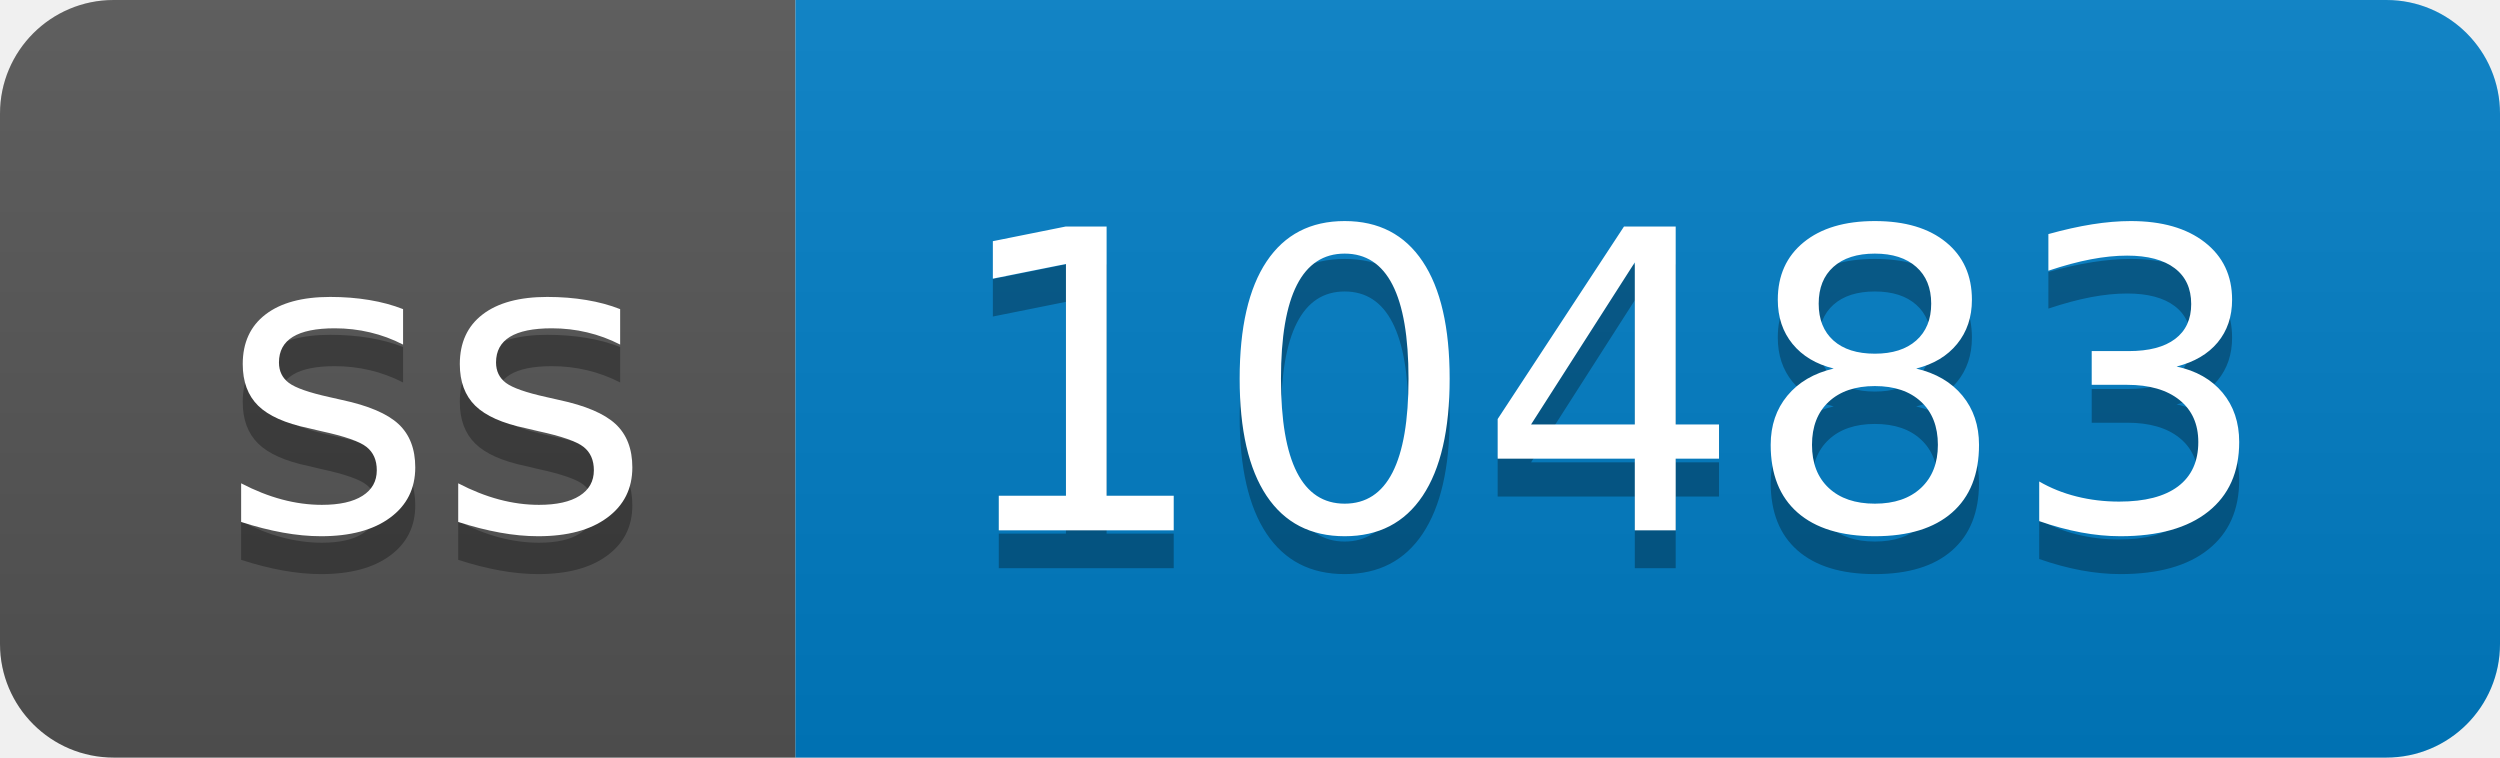
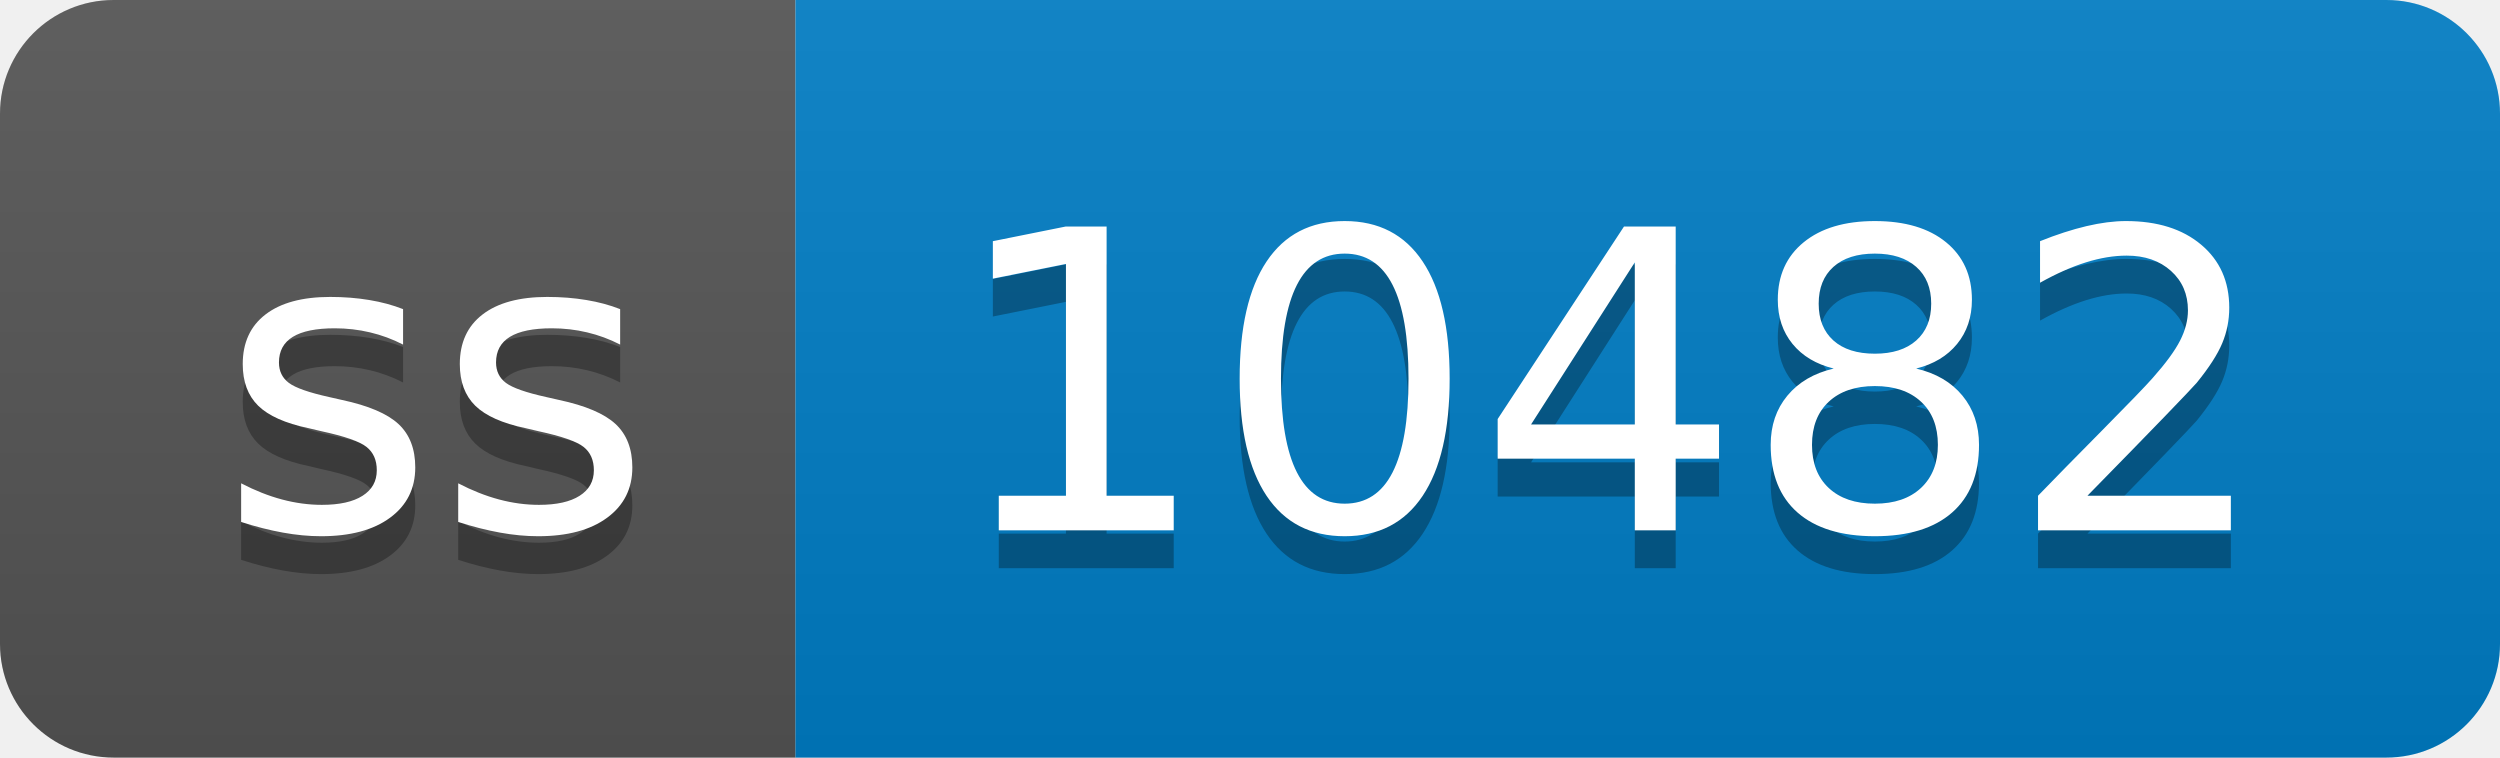
- <svg xmlns="http://www.w3.org/2000/svg" width="66" height="20" role="img" aria-label="ss: 10483">
+ <svg xmlns="http://www.w3.org/2000/svg" width="66" height="20" role="img" aria-label="ss: 10482">
  <linearGradient id="s" x2="0" y2="100%">
    <stop offset="0" stop-color="#bbb" stop-opacity=".1" />
    <stop offset="1" stop-opacity=".1" />
  </linearGradient>
  <clipPath id="r">
    <rect width="66" height="20" rx="3" fill="#fff" />
  </clipPath>
  <g clip-path="url(#r)">
    <rect width="21" height="20" fill="#555" />
    <rect x="21" width="45" height="20" fill="#007ec6" />
    <rect width="66" height="20" fill="url(#s)" />
  </g>
  <g fill="#fff" text-anchor="middle" font-family="Verdana,Geneva,DejaVu Sans,sans-serif" text-rendering="geometricPrecision" font-size="110">
    <text aria-hidden="true" x="115" y="150" fill="#010101" fill-opacity=".3" transform="scale(.1)" textLength="110">ss</text>
    <text x="115" y="140" transform="scale(.1)" fill="#fff" textLength="110">ss</text>
-     <text aria-hidden="true" x="425" y="150" fill="#010101" fill-opacity=".3" transform="scale(.1)" textLength="350">10483</text>
-     <text x="425" y="140" transform="scale(.1)" fill="#fff" textLength="350">10483</text>
+     <text aria-hidden="true" x="425" y="150" fill="#010101" fill-opacity=".3" transform="scale(.1)" textLength="350">10482</text>
+     <text x="425" y="140" transform="scale(.1)" fill="#fff" textLength="350">10482</text>
  </g>
</svg>
